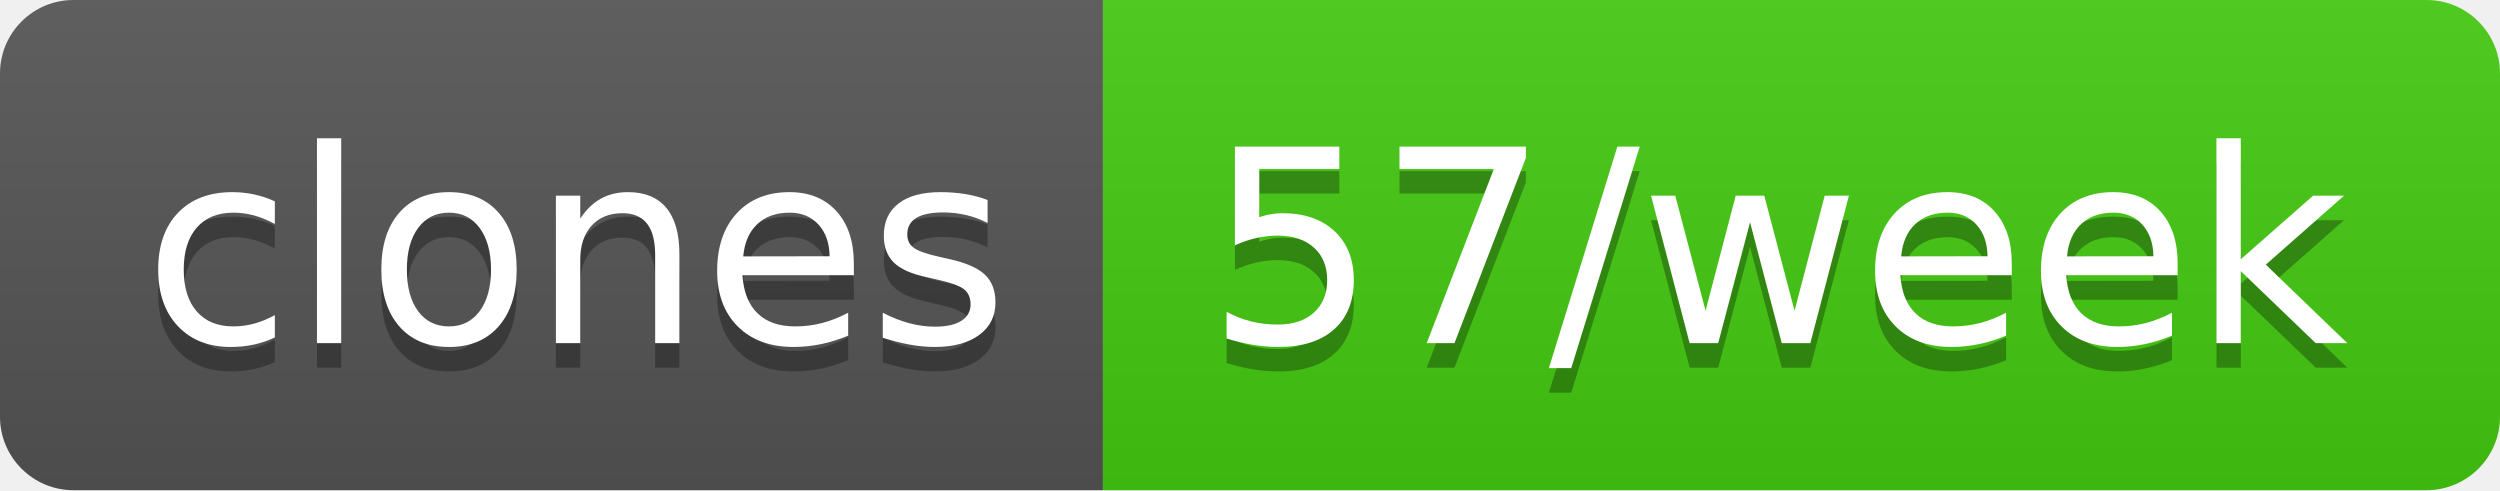
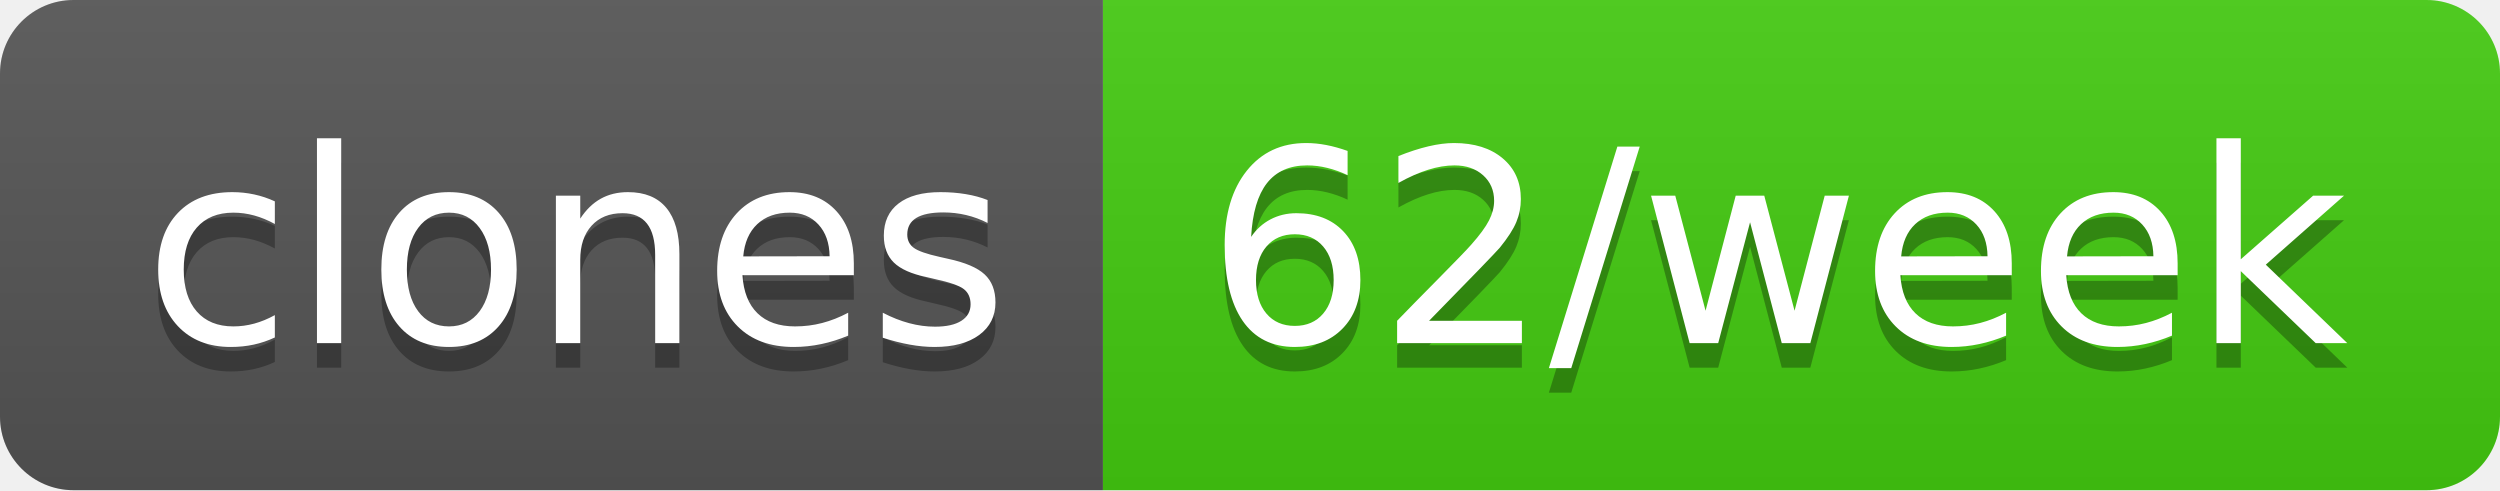
- <svg xmlns="http://www.w3.org/2000/svg" width="102" height="20" role="img" aria-label="clones: 57/week">
+ <svg xmlns="http://www.w3.org/2000/svg" width="102" height="20" role="img" aria-label="clones: 62/week">
  <linearGradient id="s" x2="0" y2="100%">
    <stop offset="0" stop-color="#bbb" stop-opacity=".1" />
    <stop offset="1" stop-opacity=".1" />
  </linearGradient>
  <clipPath id="r">
    <rect width="102" height="20" rx="3" fill="#fff" />
  </clipPath>
  <g clip-path="url(#r)">
    <rect width="45" height="20" fill="#555" />
    <rect x="45" width="57" height="20" fill="#4c1" />
    <rect width="102" height="20" fill="url(#s)" />
  </g>
  <g fill="#fff" text-anchor="middle" font-family="Verdana,Geneva,DejaVu Sans,sans-serif" text-rendering="geometricPrecision" font-size="110">
    <text aria-hidden="true" x="235" y="150" fill="#010101" fill-opacity=".3" transform="scale(.1)" textLength="350">clones</text>
    <text x="235" y="140" transform="scale(.1)" fill="#fff" textLength="350">clones</text>
-     <text aria-hidden="true" x="725" y="150" fill="#010101" fill-opacity=".3" transform="scale(.1)" textLength="470">57/week</text>
-     <text x="725" y="140" transform="scale(.1)" fill="#fff" textLength="470">57/week</text>
+     <text aria-hidden="true" x="725" y="150" fill="#010101" fill-opacity=".3" transform="scale(.1)" textLength="470">62/week</text>
+     <text x="725" y="140" transform="scale(.1)" fill="#fff" textLength="470">62/week</text>
  </g>
</svg>
